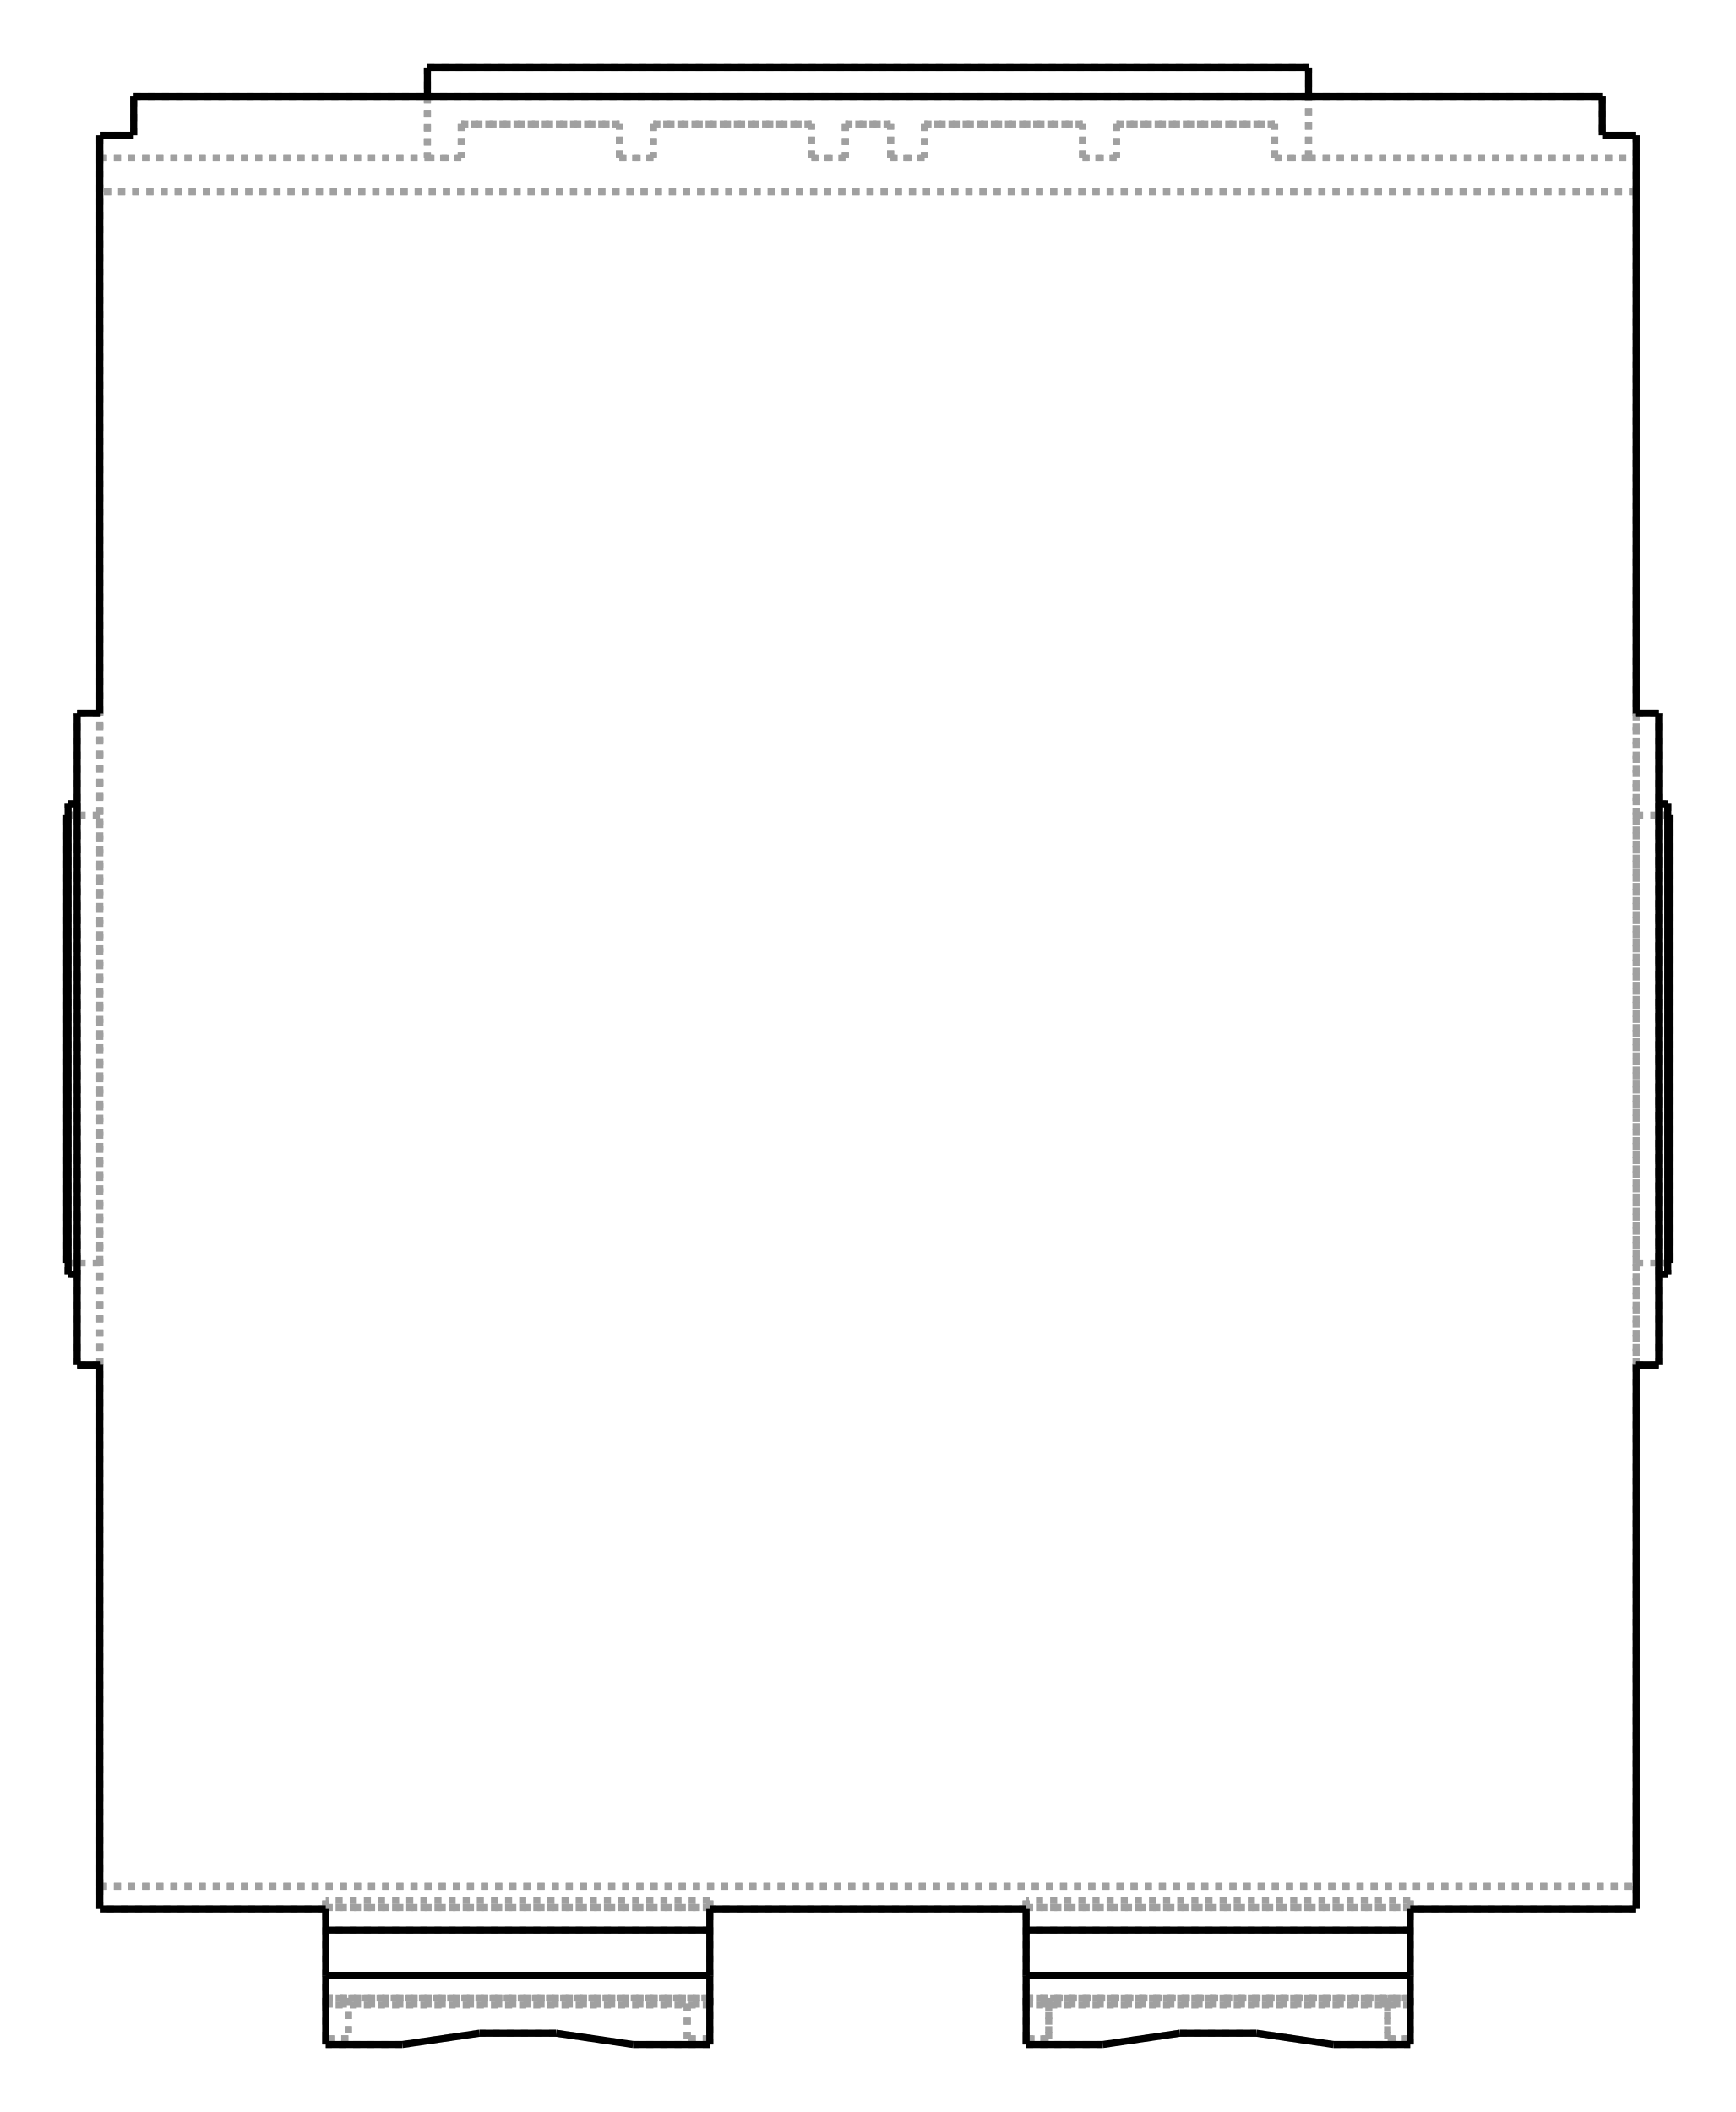
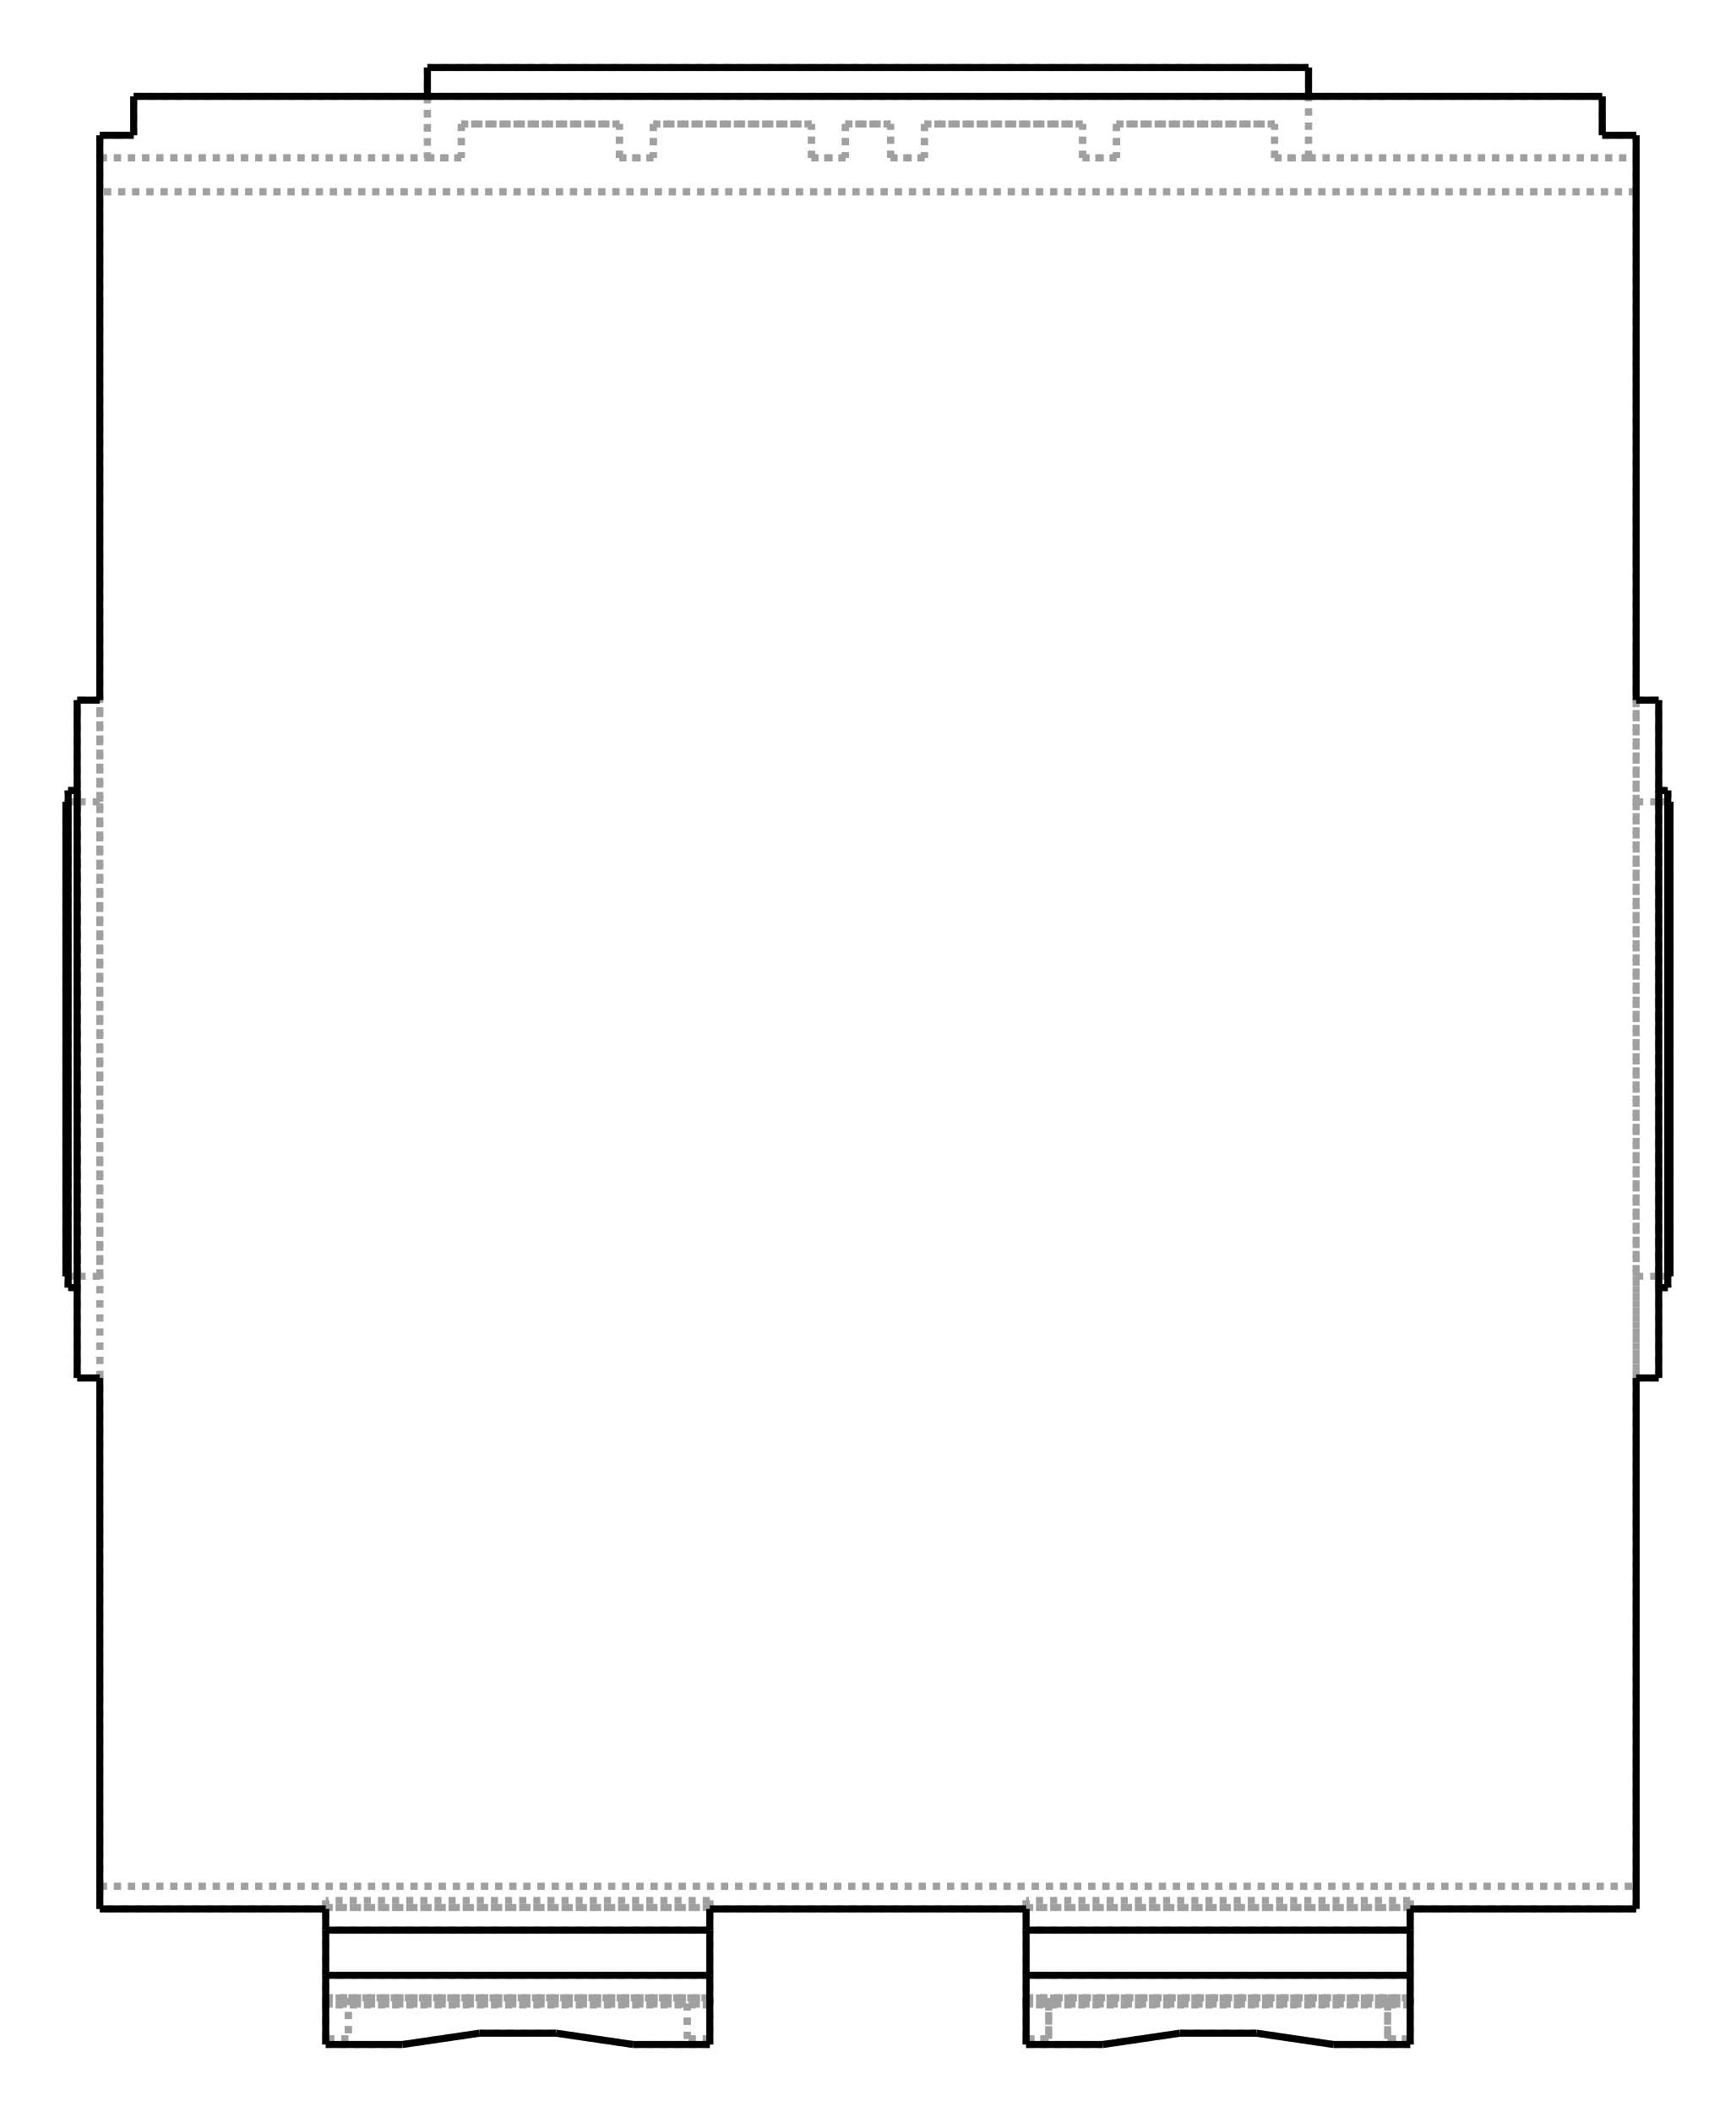
<svg xmlns="http://www.w3.org/2000/svg" viewBox="190.0 10.0 263.4 320.0" width="263" height="320">
  <g transform="scale(4.285714, -4.285714)   translate(75.06667,-39.06667)" stroke-width="0.25" fill="none">
    <g stroke="rgb(160,160,160)" fill="none" stroke-dasharray="0.25,0.25">
      <path d="M27.2,-30.8 L19.2,-30.8 " />
      <path d="M27.2,-30 L27.2,-30.8 " />
-       <path d="M27.2,-11.53 L27.2,-30 " />
+       <path d="M27.2,-12 L27.2,-30 " />
      <path d="M19.2,-35.6 L19.2,-35.4 " />
      <path d="M19.2,-33.95 L19.2,-35.4 " />
      <path d="M19.2,-33.95 L19.2,-33.978 L19.2,-34.005 L19.2,-34.03 L19.2,-34.053 L19.2,-34.075 L19.2,-34.094 L19.2,-34.112 L19.2,-34.127 L19.2,-34.14 L19.2,-34.151 L19.2,-34.159 L19.2,-34.165 L19.2,-34.169 L19.2,-34.17 " />
      <path d="M19.2,-34.17 L19.2,-34.169 L19.2,-34.165 L19.2,-34.159 L19.2,-34.151 L19.2,-34.14 L19.2,-34.127 L19.2,-34.112 L19.2,-34.094 L19.2,-34.075 L19.2,-34.053 L19.2,-34.03 L19.2,-34.005 L19.2,-33.978 L19.2,-33.95 " />
      <path d="M19.2,-33.95 L19.2,-34.2 " />
      <path d="M19.2,-34.2 L19.2,-34.154 L19.2,-34.017 L19.2,-33.796 L19.2,-33.503 L19.2,-33.153 L19.2,-32.762 L19.2,-32.35 L19.2,-31.938 L19.2,-31.547 L19.2,-31.197 L19.2,-30.904 L19.2,-30.683 L19.2,-30.546 L19.2,-30.5 " />
      <path d="M19.2,-30.5 L19.2,-30.75 " />
      <path d="M19.2,-30.75 L19.2,-30.8 " />
      <path d="M-27.2,-30 L27.2,-30 " />
      <path d="M-27.2,-30.8 L-27.2,-30 " />
      <path d="M-19.2,-30.8 L-27.2,-30.8 " />
      <path d="M-19.2,-30.75 L-19.2,-30.8 " />
      <path d="M-19.2,-30.75 L-5.6,-30.75 " />
      <path d="M-5.6,-30.75 L-5.6,-30.8 " />
      <path d="M5.6,-30.8 L-5.6,-30.8 " />
      <path d="M5.6,-30.75 L5.6,-30.8 " />
      <path d="M5.6,-30.75 L19.2,-30.75 " />
      <path d="M-27.2,-30 L27.2,-30 " />
      <path d="M27.2,30 L-27.2,30 " />
-       <path d="M-27.2,11.53 L-27.2,30 " />
-       <path d="M-27.2,-11.53 L-27.2,11.53 " />
-       <path d="M-27.2,-30 L-27.2,-11.53 " />
-       <path d="M27.2,11.53 L27.2,-11.53 " />
-       <path d="M27.2,30 L27.2,11.53 " />
-       <path d="M27.2,-11.53 L28,-11.53 " />
+       <path d="M-27.2,12 L-27.2,30 " />
+       <path d="M-27.2,-12 L-27.2,12 " />
+       <path d="M-27.2,-30 L-27.2,-12 " />
+       <path d="M27.2,12 L27.2,-12 " />
+       <path d="M27.2,30 L27.2,12 " />
+       <path d="M27.2,-12 L28,-12 " />
      <path d="M-27.2,32 L-26,32 " />
      <path d="M-26,32 L-26,33.378 " />
      <path d="M15.6,33.378 L26,33.378 " />
      <path d="M15.6,33.378 L-15.6,33.378 " />
      <path d="M-26,33.378 L-15.6,33.378 " />
      <path d="M26,33.378 L26,32 " />
      <path d="M26,32 L27.2,32 " />
      <path d="M27.2,32 L27.2,31.2 " />
      <path d="M27.2,31.2 L27.2,30 " />
-       <path d="M27.2,11.53 L28,11.53 " />
-       <path d="M28,7.93 L28,8.302 L28,8.679 L28,9.056 L28,9.425 L28,9.78 L28,10.116 L28,10.428 L28,10.709 L28,10.955 L28,11.162 L28,11.327 L28,11.447 L28,11.519 L28,11.544 " />
-       <path d="M28,-11.544 L28,-11.519 L28,-11.447 L28,-11.327 L28,-11.162 L28,-10.955 L28,-10.709 L28,-10.428 L28,-10.116 L28,-9.78 L28,-9.425 L28,-9.056 L28,-8.679 L28,-8.302 L28,-7.93 " />
-       <path d="M28,-7.93 L28,7.93 " />
-       <path d="M28,-8.33 L28,8.33 " />
-       <path d="M28,-8.33 L28,8.33 " />
-       <path d="M28,-8.33 L28,8.33 " />
-       <path d="M28,-8.33 L28,8.33 " />
+       <path d="M27.2,12 L28,12 " />
+       <path d="M28,8.4 L28,8.803 L28,9.201 L28,9.589 L28,9.962 L28,10.315 L28,10.645 L28,10.946 L28,11.215 L28,11.448 L28,11.643 L28,11.798 L28,11.91 L28,11.977 L28,12 " />
+       <path d="M28,-12 L28,-11.977 L28,-11.91 L28,-11.798 L28,-11.643 L28,-11.448 L28,-11.215 L28,-10.946 L28,-10.645 L28,-10.315 L28,-9.962 L28,-9.589 L28,-9.201 L28,-8.803 L28,-8.4 " />
+       <path d="M28,-8.4 L28,8.4 " />
+       <path d="M28,-8.8 L28,8.8 " />
+       <path d="M28,-8.8 L28,8.8 " />
+       <path d="M28,-8.8 L28,8.8 " />
+       <path d="M28,-8.8 L28,8.8 " />
      <path d="M19.2,-31.55 L5.6,-31.55 " />
      <path d="M5.6,-35.4 L5.6,-35.6 " />
      <path d="M5.6,-35.4 L5.6,-33.95 " />
      <path d="M5.6,-33.95 L5.6,-33.978 L5.6,-34.005 L5.6,-34.03 L5.6,-34.053 L5.6,-34.075 L5.6,-34.094 L5.6,-34.112 L5.6,-34.127 L5.6,-34.14 L5.6,-34.151 L5.6,-34.159 L5.6,-34.165 L5.6,-34.169 L5.6,-34.17 " />
      <path d="M5.6,-34.17 L5.6,-34.169 L5.6,-34.165 L5.6,-34.159 L5.6,-34.151 L5.6,-34.14 L5.6,-34.127 L5.6,-34.112 L5.6,-34.094 L5.6,-34.075 L5.6,-34.053 L5.6,-34.03 L5.6,-34.005 L5.6,-33.978 L5.6,-33.95 " />
      <path d="M5.6,-33.95 L5.6,-34.2 " />
      <path d="M5.6,-34.2 L5.6,-34.154 L5.6,-34.017 L5.6,-33.796 L5.6,-33.503 L5.6,-33.153 L5.6,-32.762 L5.6,-32.35 L5.6,-31.938 L5.6,-31.547 L5.6,-31.197 L5.6,-30.904 L5.6,-30.683 L5.6,-30.546 L5.6,-30.5 " />
      <path d="M5.6,-30.5 L5.6,-30.75 " />
      <path d="M-5.6,-35.4 L-5.6,-35.6 " />
      <path d="M-5.6,-33.95 L-5.6,-35.4 " />
      <path d="M-5.6,-33.95 L-5.6,-33.978 L-5.6,-34.005 L-5.6,-34.03 L-5.6,-34.053 L-5.6,-34.075 L-5.6,-34.094 L-5.6,-34.112 L-5.6,-34.127 L-5.6,-34.14 L-5.6,-34.151 L-5.6,-34.159 L-5.6,-34.165 L-5.6,-34.169 L-5.6,-34.17 " />
      <path d="M-5.6,-34.17 L-5.6,-34.169 L-5.6,-34.165 L-5.6,-34.159 L-5.6,-34.151 L-5.6,-34.14 L-5.6,-34.127 L-5.6,-34.112 L-5.6,-34.094 L-5.6,-34.075 L-5.6,-34.053 L-5.6,-34.03 L-5.6,-34.005 L-5.6,-33.978 L-5.6,-33.95 " />
      <path d="M-5.6,-33.95 L-5.6,-34.2 " />
      <path d="M-5.6,-34.2 L-5.6,-34.154 L-5.6,-34.017 L-5.6,-33.796 L-5.6,-33.503 L-5.6,-33.153 L-5.6,-32.762 L-5.6,-32.35 L-5.6,-31.938 L-5.6,-31.547 L-5.6,-31.197 L-5.6,-30.904 L-5.6,-30.683 L-5.6,-30.546 L-5.6,-30.5 " />
      <path d="M-5.6,-30.5 L-5.6,-30.75 " />
      <path d="M-5.6,-31.55 L-19.2,-31.55 " />
      <path d="M-19.2,-35.6 L-19.2,-35.4 " />
      <path d="M-19.2,-35.4 L-19.2,-33.95 " />
      <path d="M-19.2,-33.95 L-19.2,-33.978 L-19.2,-34.005 L-19.2,-34.03 L-19.2,-34.053 L-19.2,-34.075 L-19.2,-34.094 L-19.2,-34.112 L-19.2,-34.127 L-19.2,-34.14 L-19.2,-34.151 L-19.2,-34.159 L-19.2,-34.165 L-19.2,-34.169 L-19.2,-34.17 " />
      <path d="M-19.2,-34.17 L-19.2,-34.169 L-19.2,-34.165 L-19.2,-34.159 L-19.2,-34.151 L-19.2,-34.14 L-19.2,-34.127 L-19.2,-34.112 L-19.2,-34.094 L-19.2,-34.075 L-19.2,-34.053 L-19.2,-34.03 L-19.2,-34.005 L-19.2,-33.978 L-19.2,-33.95 " />
      <path d="M-19.2,-33.95 L-19.2,-34.2 " />
      <path d="M-19.2,-34.2 L-19.2,-34.154 L-19.2,-34.017 L-19.2,-33.796 L-19.2,-33.503 L-19.2,-33.153 L-19.2,-32.762 L-19.2,-32.35 L-19.2,-31.938 L-19.2,-31.547 L-19.2,-31.197 L-19.2,-30.904 L-19.2,-30.683 L-19.2,-30.546 L-19.2,-30.5 " />
      <path d="M-19.2,-30.5 L-19.2,-30.75 " />
-       <path d="M-27.2,-11.53 L-28,-11.53 " />
-       <path d="M-28,7.93 L-28,8.302 L-28,8.679 L-28,9.056 L-28,9.425 L-28,9.78 L-28,10.116 L-28,10.428 L-28,10.709 L-28,10.955 L-28,11.162 L-28,11.327 L-28,11.447 L-28,11.519 L-28,11.544 " />
-       <path d="M-28,-11.544 L-28,-11.519 L-28,-11.447 L-28,-11.327 L-28,-11.162 L-28,-10.955 L-28,-10.709 L-28,-10.428 L-28,-10.116 L-28,-9.78 L-28,-9.425 L-28,-9.056 L-28,-8.679 L-28,-8.302 L-28,-7.93 " />
-       <path d="M-28,7.93 L-28,-7.93 " />
-       <path d="M-28,8.33 L-28,-8.33 " />
-       <path d="M-28,8.33 L-28,-8.33 " />
-       <path d="M-28,8.33 L-28,-8.33 " />
-       <path d="M-28,8.33 L-28,-8.33 " />
-       <path d="M-27.2,11.53 L-28,11.53 " />
+       <path d="M-27.2,-12 L-28,-12 " />
+       <path d="M-28,8.4 L-28,8.803 L-28,9.201 L-28,9.589 L-28,9.962 L-28,10.315 L-28,10.645 L-28,10.946 L-28,11.215 L-28,11.448 L-28,11.643 L-28,11.798 L-28,11.91 L-28,11.977 L-28,12 " />
+       <path d="M-28,-12 L-28,-11.977 L-28,-11.91 L-28,-11.798 L-28,-11.643 L-28,-11.448 L-28,-11.215 L-28,-10.946 L-28,-10.645 L-28,-10.315 L-28,-9.962 L-28,-9.589 L-28,-9.201 L-28,-8.803 L-28,-8.4 " />
+       <path d="M-28,8.4 L-28,-8.4 " />
+       <path d="M-28,8.8 L-28,-8.8 " />
+       <path d="M-28,8.8 L-28,-8.8 " />
+       <path d="M-28,8.8 L-28,-8.8 " />
+       <path d="M-28,8.8 L-28,-8.8 " />
+       <path d="M-27.2,12 L-28,12 " />
      <path d="M-27.2,30 L-27.2,31.2 " />
      <path d="M-27.2,31.2 L-27.2,32 " />
      <path d="M19.2,-33.15 L5.6,-33.15 " />
      <path d="M16.48,-35.6 L19.2,-35.6 " />
      <path d="M5.6,-35.4 L6.4,-35.4 " />
      <path d="M6.4,-35.4 L6.4,-33.95 " />
      <path d="M18.4,-33.95 L6.4,-33.95 " />
      <path d="M18.4,-33.95 L18.4,-35.4 " />
      <path d="M18.4,-35.4 L19.2,-35.4 " />
      <path d="M13.76,-35.2 L16.48,-35.6 " />
      <path d="M11.04,-35.2 L13.76,-35.2 " />
      <path d="M8.32,-35.6 L11.04,-35.2 " />
      <path d="M5.6,-35.6 L8.32,-35.6 " />
      <path d="M19.2,-35.4 L18.4,-35.4 " />
      <path d="M18.4,-33.95 L19.2,-33.95 " />
      <path d="M18.4,-35.4 L18.4,-33.95 " />
      <path d="M5.6,-33.95 L19.2,-33.95 " />
      <path d="M5.6,-33.95 L6.4,-33.95 " />
      <path d="M5.6,-33.95 L19.2,-33.95 " />
      <path d="M19.2,-33.95 L5.6,-33.95 " />
      <path d="M19.2,-34.2 L5.6,-34.2 " />
      <path d="M19.2,-30.5 L5.6,-30.5 " />
      <path d="M19.2,-30.75 L5.6,-30.75 " />
      <path d="M-5.6,-30.75 L-19.2,-30.75 " />
      <path d="M27.2,30 L-27.2,30 " />
-       <path d="M-27.2,7.93 L-27.2,8.302 L-27.2,8.679 L-27.2,9.056 L-27.2,9.425 L-27.2,9.78 L-27.2,10.116 L-27.2,10.428 L-27.2,10.709 L-27.2,10.955 L-27.2,11.162 L-27.2,11.327 L-27.2,11.447 L-27.2,11.519 L-27.2,11.544 " />
-       <path d="M-27.2,11.544 L-27.2,11.544 L-27.2,11.544 L-27.2,11.543 L-27.2,11.543 L-27.2,11.542 L-27.2,11.541 L-27.2,11.54 L-27.2,11.539 L-27.2,11.538 L-27.2,11.537 L-27.2,11.535 L-27.2,11.534 L-27.2,11.532 L-27.2,11.53 " />
-       <path d="M-27.2,-7.93 L-27.2,7.93 " />
-       <path d="M-27.2,-11.53 L-27.2,-11.532 L-27.2,-11.534 L-27.2,-11.535 L-27.2,-11.537 L-27.2,-11.538 L-27.2,-11.539 L-27.2,-11.54 L-27.2,-11.541 L-27.2,-11.542 L-27.2,-11.543 L-27.2,-11.543 L-27.2,-11.544 L-27.2,-11.544 L-27.2,-11.544 " />
-       <path d="M-27.2,-11.544 L-27.2,-11.519 L-27.2,-11.447 L-27.2,-11.327 L-27.2,-11.162 L-27.2,-10.955 L-27.2,-10.709 L-27.2,-10.428 L-27.2,-10.116 L-27.2,-9.78 L-27.2,-9.425 L-27.2,-9.056 L-27.2,-8.679 L-27.2,-8.302 L-27.2,-7.93 " />
-       <path d="M27.2,7.93 L27.2,8.302 L27.2,8.679 L27.2,9.056 L27.2,9.425 L27.2,9.78 L27.2,10.116 L27.2,10.428 L27.2,10.709 L27.2,10.955 L27.2,11.162 L27.2,11.327 L27.2,11.447 L27.2,11.519 L27.2,11.544 " />
-       <path d="M27.2,11.544 L27.2,11.544 L27.2,11.544 L27.2,11.543 L27.2,11.543 L27.2,11.542 L27.2,11.541 L27.2,11.54 L27.2,11.539 L27.2,11.538 L27.2,11.537 L27.2,11.535 L27.2,11.534 L27.2,11.532 L27.2,11.53 " />
-       <path d="M27.2,-7.93 L27.2,7.93 " />
-       <path d="M27.2,-11.53 L27.2,-11.532 L27.2,-11.534 L27.2,-11.535 L27.2,-11.537 L27.2,-11.538 L27.2,-11.539 L27.2,-11.54 L27.2,-11.541 L27.2,-11.542 L27.2,-11.543 L27.2,-11.543 L27.2,-11.544 L27.2,-11.544 L27.2,-11.544 " />
-       <path d="M27.2,-11.544 L27.2,-11.519 L27.2,-11.447 L27.2,-11.327 L27.2,-11.162 L27.2,-10.955 L27.2,-10.709 L27.2,-10.428 L27.2,-10.116 L27.2,-9.78 L27.2,-9.425 L27.2,-9.056 L27.2,-8.679 L27.2,-8.302 L27.2,-7.93 " />
-       <path d="M27.2,-7.93 L28,-7.93 " />
+       <path d="M-27.2,8.4 L-27.2,8.803 L-27.2,9.201 L-27.2,9.589 L-27.2,9.962 L-27.2,10.315 L-27.2,10.645 L-27.2,10.946 L-27.2,11.215 L-27.2,11.448 L-27.2,11.643 L-27.2,11.798 L-27.2,11.91 L-27.2,11.977 L-27.2,12 " />
+       <path d="M-27.2,-8.4 L-27.2,8.4 " />
+       <path d="M-27.2,-12 L-27.2,-11.977 L-27.2,-11.91 L-27.2,-11.798 L-27.2,-11.643 L-27.2,-11.448 L-27.2,-11.215 L-27.2,-10.946 L-27.2,-10.645 L-27.2,-10.315 L-27.2,-9.962 L-27.2,-9.589 L-27.2,-9.201 L-27.2,-8.803 L-27.2,-8.4 " />
+       <path d="M27.2,8.4 L27.2,8.803 L27.2,9.201 L27.2,9.589 L27.2,9.962 L27.2,10.315 L27.2,10.645 L27.2,10.946 L27.2,11.215 L27.2,11.448 L27.2,11.643 L27.2,11.798 L27.2,11.91 L27.2,11.977 L27.2,12 " />
+       <path d="M27.2,-8.4 L27.2,8.4 " />
+       <path d="M27.2,-12 L27.2,-11.977 L27.2,-11.91 L27.2,-11.798 L27.2,-11.643 L27.2,-11.448 L27.2,-11.215 L27.2,-10.946 L27.2,-10.645 L27.2,-10.315 L27.2,-9.962 L27.2,-9.589 L27.2,-9.201 L27.2,-8.803 L27.2,-8.4 " />
+       <path d="M27.2,-8.4 L28,-8.4 " />
      <path d="M-15.6,33.378 L-15.6,31.2 " />
      <path d="M-27.2,31.2 L-15.6,31.2 " />
      <path d="M15.6,31.2 L27.2,31.2 " />
      <path d="M15.6,31.2 L15.6,33.378 " />
      <path d="M15.6,31.2 L15.6,34.4 " />
      <path d="M-15.6,34.4 L-15.6,31.2 " />
      <path d="M15.6,31.2 L27.2,31.2 " />
      <path d="M-27.2,31.2 L-15.6,31.2 " />
      <path d="M-15.6,31.2 L-14.4,31.2 " />
      <path d="M-14.4,32.4 L-14.4,31.2 " />
      <path d="M-14.4,32.4 L-8.8,32.4 " />
      <path d="M-8.8,31.2 L-8.8,32.4 " />
      <path d="M-8.8,31.2 L-7.6,31.2 " />
      <path d="M-7.6,32.4 L-7.6,31.2 " />
      <path d="M-7.6,32.4 L-2,32.4 " />
      <path d="M-2,31.2 L-2,32.4 " />
      <path d="M-2,31.2 L-0.8,31.2 " />
      <path d="M-0.8,32.4 L-0.8,31.2 " />
      <path d="M-0.8,32.4 L0.8,32.4 " />
      <path d="M0.8,31.2 L0.8,32.4 " />
      <path d="M0.8,31.2 L2,31.2 " />
      <path d="M2,32.4 L2,31.2 " />
      <path d="M2,32.4 L7.6,32.4 " />
      <path d="M7.6,31.2 L7.6,32.4 " />
      <path d="M7.6,31.2 L8.8,31.2 " />
      <path d="M8.8,32.4 L8.8,31.2 " />
      <path d="M8.8,32.4 L14.4,32.4 " />
      <path d="M14.4,31.2 L14.4,32.4 " />
      <path d="M14.4,31.2 L15.6,31.2 " />
-       <path d="M27.2,7.93 L28,7.93 " />
-       <path d="M28,7.93 L28.32,7.93 " />
-       <path d="M28,7.93 L28.4,7.93 " />
-       <path d="M28.32,-7.93 L28,-7.93 " />
-       <path d="M28.4,-7.93 L28,-7.93 " />
-       <path d="M28.32,-8.33 L28,-8.33 " />
-       <path d="M28.32,-8.33 L28,-8.33 " />
-       <path d="M28,8.33 L28.32,8.33 " />
-       <path d="M28.32,8.33 L28.32,-8.33 " />
-       <path d="M28,8.33 L28.32,8.33 " />
-       <path d="M28.32,8.33 L28.32,-8.33 " />
-       <path d="M28.32,-8.33 L28,-8.33 " />
-       <path d="M28,8.33 L28.32,8.33 " />
-       <path d="M28.32,8.33 L28.32,-8.33 " />
+       <path d="M27.2,8.4 L28,8.4 " />
+       <path d="M28,8.4 L28.32,8.4 " />
+       <path d="M28,8.4 L28.4,8.4 " />
+       <path d="M28.32,-8.4 L28,-8.4 " />
+       <path d="M28.4,-8.4 L28,-8.4 " />
+       <path d="M28.32,-8.8 L28,-8.8 " />
+       <path d="M28.32,-8.8 L28,-8.8 " />
+       <path d="M28,8.8 L28.32,8.8 " />
+       <path d="M28.32,8.8 L28.32,-8.8 " />
+       <path d="M28,8.8 L28.32,8.8 " />
+       <path d="M28.32,8.8 L28.32,-8.8 " />
+       <path d="M28.32,-8.8 L28,-8.8 " />
+       <path d="M28,8.8 L28.32,8.8 " />
+       <path d="M28.32,8.8 L28.32,-8.8 " />
      <path d="M6.4,-35.4 L5.6,-35.4 " />
      <path d="M6.4,-33.95 L6.4,-35.4 " />
      <path d="M-5.6,-33.15 L-19.2,-33.15 " />
      <path d="M-5.6,-35.6 L-8.32,-35.6 " />
      <path d="M-5.6,-35.4 L-6.4,-35.4 " />
      <path d="M-6.4,-35.4 L-6.4,-33.95 " />
      <path d="M-18.4,-33.95 L-6.4,-33.95 " />
      <path d="M-18.4,-33.95 L-18.4,-35.4 " />
      <path d="M-18.4,-35.4 L-19.2,-35.4 " />
      <path d="M-16.48,-35.6 L-19.2,-35.6 " />
      <path d="M-13.76,-35.2 L-16.48,-35.6 " />
      <path d="M-11.04,-35.2 L-13.76,-35.2 " />
      <path d="M-8.32,-35.6 L-11.04,-35.2 " />
      <path d="M-5.6,-35.4 L-6.4,-35.4 " />
      <path d="M-6.4,-33.95 L-5.6,-33.95 " />
      <path d="M-6.4,-35.4 L-6.4,-33.95 " />
      <path d="M-19.2,-33.95 L-5.6,-33.95 " />
      <path d="M-19.2,-33.95 L-18.4,-33.95 " />
      <path d="M-19.2,-33.95 L-5.6,-33.95 " />
      <path d="M-5.6,-33.95 L-19.2,-33.95 " />
      <path d="M-5.6,-34.2 L-19.2,-34.2 " />
      <path d="M-5.6,-30.5 L-19.2,-30.5 " />
      <path d="M-18.4,-35.4 L-19.2,-35.4 " />
      <path d="M-18.4,-33.95 L-18.4,-35.4 " />
-       <path d="M-27.2,-7.93 L-28,-7.93 " />
-       <path d="M-27.2,7.93 L-28,7.93 " />
-       <path d="M-28.32,7.93 L-28,7.93 " />
-       <path d="M-28.4,7.93 L-28,7.93 " />
-       <path d="M-28,-7.93 L-28.32,-7.93 " />
-       <path d="M-28,-7.93 L-28.4,-7.93 " />
-       <path d="M-28,-8.33 L-28.32,-8.33 " />
-       <path d="M-28,-8.33 L-28.32,-8.33 " />
-       <path d="M-28.32,-8.33 L-28.32,8.33 " />
-       <path d="M-28.32,8.33 L-28,8.33 " />
-       <path d="M-28.32,8.33 L-28,8.33 " />
-       <path d="M-28.32,-8.33 L-28.32,8.33 " />
-       <path d="M-28,-8.33 L-28.32,-8.33 " />
-       <path d="M-28.32,-8.33 L-28.32,8.33 " />
-       <path d="M-28.32,8.33 L-28,8.33 " />
-       <path d="M-28.4,-7.93 L-28.4,7.93 " />
-       <path d="M28.4,7.93 L28.4,-7.93 " />
+       <path d="M-27.2,-8.4 L-28,-8.4 " />
+       <path d="M-27.2,8.4 L-28,8.4 " />
+       <path d="M-28.32,8.4 L-28,8.4 " />
+       <path d="M-28.4,8.4 L-28,8.4 " />
+       <path d="M-28,-8.4 L-28.32,-8.4 " />
+       <path d="M-28,-8.4 L-28.4,-8.4 " />
+       <path d="M-28,-8.8 L-28.32,-8.8 " />
+       <path d="M-28,-8.8 L-28.32,-8.8 " />
+       <path d="M-28.32,-8.8 L-28.32,8.8 " />
+       <path d="M-28.32,8.8 L-28,8.8 " />
+       <path d="M-28.32,8.8 L-28,8.8 " />
+       <path d="M-28.32,-8.8 L-28.32,8.8 " />
+       <path d="M-28,-8.8 L-28.32,-8.8 " />
+       <path d="M-28.32,-8.8 L-28.32,8.8 " />
+       <path d="M-28.32,8.8 L-28,8.8 " />
+       <path d="M-28.4,-8.4 L-28.4,8.4 " />
+       <path d="M28.4,8.4 L28.4,-8.4 " />
      <path d="M-15.6,34.4 L15.6,34.4 " />
      <path d="M14.4,32.4 L8.8,32.4 " />
      <path d="M8.8,32.4 L8.8,31.2 " />
      <path d="M8.8,31.2 L7.6,31.2 " />
      <path d="M7.6,31.2 L7.6,32.4 " />
      <path d="M7.6,32.4 L2,32.4 " />
      <path d="M2,32.4 L2,31.2 " />
      <path d="M2,31.2 L0.8,31.2 " />
      <path d="M0.8,31.2 L0.8,32.4 " />
      <path d="M0.8,32.4 L-0.8,32.4 " />
      <path d="M-0.8,32.4 L-0.8,31.2 " />
      <path d="M-0.8,31.2 L-2,31.2 " />
      <path d="M-2,31.2 L-2,32.4 " />
      <path d="M-2,32.4 L-7.6,32.4 " />
      <path d="M-7.6,32.4 L-7.6,31.2 " />
      <path d="M-7.6,31.2 L-8.8,31.2 " />
      <path d="M-8.8,31.2 L-8.8,32.4 " />
      <path d="M-8.8,32.4 L-14.4,32.4 " />
      <path d="M-14.4,32.4 L-14.4,31.2 " />
      <path d="M-14.4,31.2 L-15.6,31.2 " />
      <path d="M15.6,31.2 L14.4,31.2 " />
      <path d="M14.4,31.2 L14.4,32.4 " />
      <path d="M5.6,-34.17 L19.2,-34.17 " />
      <path d="M-19.2,-34.17 L-5.6,-34.17 " />
    </g>
    <g stroke="rgb(0,0,0)" fill="none">
      <path d="M27.2,-30.8 L19.2,-30.8 " />
-       <path d="M27.2,-11.53 L27.2,-30.8 " />
+       <path d="M27.2,-12 L27.2,-30.8 " />
      <path d="M-27.2,32 L-26,32 " />
      <path d="M-26,32 L-26,33.378 " />
      <path d="M26,33.378 L-26,33.378 " />
      <path d="M26,33.378 L26,32 " />
      <path d="M26,32 L27.2,32 " />
-       <path d="M27.2,32 L27.2,11.53 " />
-       <path d="M27.2,11.53 L28,11.53 " />
-       <path d="M28,11.53 L28,-11.53 " />
-       <path d="M27.2,-11.53 L28,-11.53 " />
+       <path d="M27.2,32 L27.2,12 " />
+       <path d="M27.2,12 L28,12 " />
+       <path d="M28,12 L28,-12 " />
+       <path d="M27.2,-12 L28,-12 " />
      <path d="M19.2,-30.8 L19.2,-31.55 " />
      <path d="M19.2,-31.55 L5.6,-31.55 " />
      <path d="M5.6,-30.8 L5.6,-31.55 " />
      <path d="M5.6,-30.8 L-5.6,-30.8 " />
      <path d="M-5.6,-30.8 L-5.6,-31.55 " />
      <path d="M-5.6,-31.55 L-19.2,-31.55 " />
      <path d="M-19.2,-30.8 L-19.2,-31.55 " />
      <path d="M-19.2,-30.8 L-27.2,-30.8 " />
-       <path d="M-27.2,-30.8 L-27.2,-11.53 " />
-       <path d="M-27.2,-11.53 L-28,-11.53 " />
-       <path d="M-28,11.53 L-28,-11.53 " />
-       <path d="M-27.2,11.53 L-28,11.53 " />
-       <path d="M-27.2,11.53 L-27.2,32 " />
+       <path d="M-27.2,-30.8 L-27.2,-12 " />
+       <path d="M-27.2,-12 L-28,-12 " />
+       <path d="M-28,12 L-28,-12 " />
+       <path d="M-27.2,12 L-28,12 " />
+       <path d="M-27.2,12 L-27.2,32 " />
      <path d="M19.2,-31.55 L19.2,-31.57 L19.2,-31.629 L19.2,-31.725 L19.2,-31.851 L19.2,-32.003 L19.2,-32.172 L19.2,-32.35 L19.2,-32.528 L19.2,-32.697 L19.2,-32.849 L19.2,-32.975 L19.2,-33.071 L19.2,-33.13 L19.2,-33.15 " />
      <path d="M19.2,-33.15 L19.2,-35.6 " />
-       <path d="M28,11.544 L28,11.544 L28,11.544 L28,11.543 L28,11.543 L28,11.542 L28,11.541 L28,11.54 L28,11.539 L28,11.538 L28,11.537 L28,11.535 L28,11.534 L28,11.532 L28,11.53 " />
-       <path d="M28,-11.53 L28,-11.532 L28,-11.534 L28,-11.535 L28,-11.537 L28,-11.538 L28,-11.539 L28,-11.54 L28,-11.541 L28,-11.542 L28,-11.543 L28,-11.543 L28,-11.544 L28,-11.544 L28,-11.544 " />
      <path d="M5.6,-31.55 L5.6,-31.57 L5.6,-31.629 L5.6,-31.725 L5.6,-31.851 L5.6,-32.003 L5.6,-32.172 L5.6,-32.35 L5.6,-32.528 L5.6,-32.697 L5.6,-32.849 L5.6,-32.975 L5.6,-33.071 L5.6,-33.13 L5.6,-33.15 " />
      <path d="M5.6,-35.6 L5.6,-33.15 " />
      <path d="M-5.6,-31.55 L-5.6,-31.57 L-5.6,-31.629 L-5.6,-31.725 L-5.6,-31.851 L-5.6,-32.003 L-5.6,-32.172 L-5.6,-32.35 L-5.6,-32.528 L-5.6,-32.697 L-5.6,-32.849 L-5.6,-32.975 L-5.6,-33.071 L-5.6,-33.13 L-5.6,-33.15 " />
      <path d="M-5.6,-33.15 L-5.6,-35.6 " />
      <path d="M-19.2,-31.55 L-19.2,-31.57 L-19.2,-31.629 L-19.2,-31.725 L-19.2,-31.851 L-19.2,-32.003 L-19.2,-32.172 L-19.2,-32.35 L-19.2,-32.528 L-19.2,-32.697 L-19.2,-32.849 L-19.2,-32.975 L-19.2,-33.071 L-19.2,-33.13 L-19.2,-33.15 " />
      <path d="M-19.2,-35.6 L-19.2,-33.15 " />
-       <path d="M-28,11.544 L-28,11.544 L-28,11.544 L-28,11.543 L-28,11.543 L-28,11.542 L-28,11.541 L-28,11.54 L-28,11.539 L-28,11.538 L-28,11.537 L-28,11.535 L-28,11.534 L-28,11.532 L-28,11.53 " />
-       <path d="M-28,-11.53 L-28,-11.532 L-28,-11.534 L-28,-11.535 L-28,-11.537 L-28,-11.538 L-28,-11.539 L-28,-11.54 L-28,-11.541 L-28,-11.542 L-28,-11.543 L-28,-11.543 L-28,-11.544 L-28,-11.544 L-28,-11.544 " />
      <path d="M19.2,-33.15 L5.6,-33.15 " />
      <path d="M5.6,-35.6 L8.32,-35.6 " />
      <path d="M8.32,-35.6 L11.04,-35.2 " />
      <path d="M11.04,-35.2 L13.76,-35.2 " />
      <path d="M13.76,-35.2 L16.48,-35.6 " />
      <path d="M16.48,-35.6 L19.2,-35.6 " />
      <path d="M15.6,34.4 L15.6,33.378 " />
      <path d="M-15.6,33.378 L-15.6,34.4 " />
      <path d="M-15.6,34.4 L15.6,34.4 " />
-       <path d="M28.32,7.93 L28.4,7.93 " />
-       <path d="M28.4,-7.93 L28.32,-7.93 " />
-       <path d="M28.4,7.93 L28.4,-7.93 " />
-       <path d="M28.32,-8.33 L28,-8.33 " />
-       <path d="M28,8.33 L28.32,8.33 " />
-       <path d="M28.32,8.33 L28.32,-8.33 " />
+       <path d="M28.32,8.4 L28.4,8.4 " />
+       <path d="M28.4,-8.4 L28.32,-8.4 " />
+       <path d="M28.4,8.4 L28.4,-8.4 " />
+       <path d="M28.32,-8.8 L28,-8.8 " />
+       <path d="M28,8.8 L28.32,8.8 " />
+       <path d="M28.32,8.8 L28.32,-8.8 " />
      <path d="M-5.6,-33.15 L-19.2,-33.15 " />
      <path d="M-16.48,-35.6 L-19.2,-35.6 " />
      <path d="M-13.76,-35.2 L-16.48,-35.6 " />
      <path d="M-11.04,-35.2 L-13.76,-35.2 " />
      <path d="M-8.32,-35.6 L-11.04,-35.2 " />
      <path d="M-5.6,-35.6 L-8.32,-35.6 " />
-       <path d="M-28.4,7.93 L-28.32,7.93 " />
-       <path d="M-28.32,-7.93 L-28.4,-7.93 " />
-       <path d="M-28.4,-7.93 L-28.4,7.93 " />
-       <path d="M-28,-8.33 L-28.32,-8.33 " />
-       <path d="M-28.32,-8.33 L-28.32,8.33 " />
-       <path d="M-28.32,8.33 L-28,8.33 " />
-       <path d="M28,-11.544 L27.2,-11.544 " />
-       <path d="M28,11.544 L27.2,11.544 " />
-       <path d="M-28,-11.544 L-27.2,-11.544 " />
-       <path d="M-28,11.544 L-27.2,11.544 " />
+       <path d="M-28.4,8.4 L-28.32,8.4 " />
+       <path d="M-28.32,-8.4 L-28.4,-8.4 " />
+       <path d="M-28.4,-8.4 L-28.4,8.4 " />
+       <path d="M-28,-8.8 L-28.32,-8.8 " />
+       <path d="M-28.32,-8.8 L-28.32,8.8 " />
+       <path d="M-28.32,8.8 L-28,8.8 " />
    </g>
  </g>
</svg>
